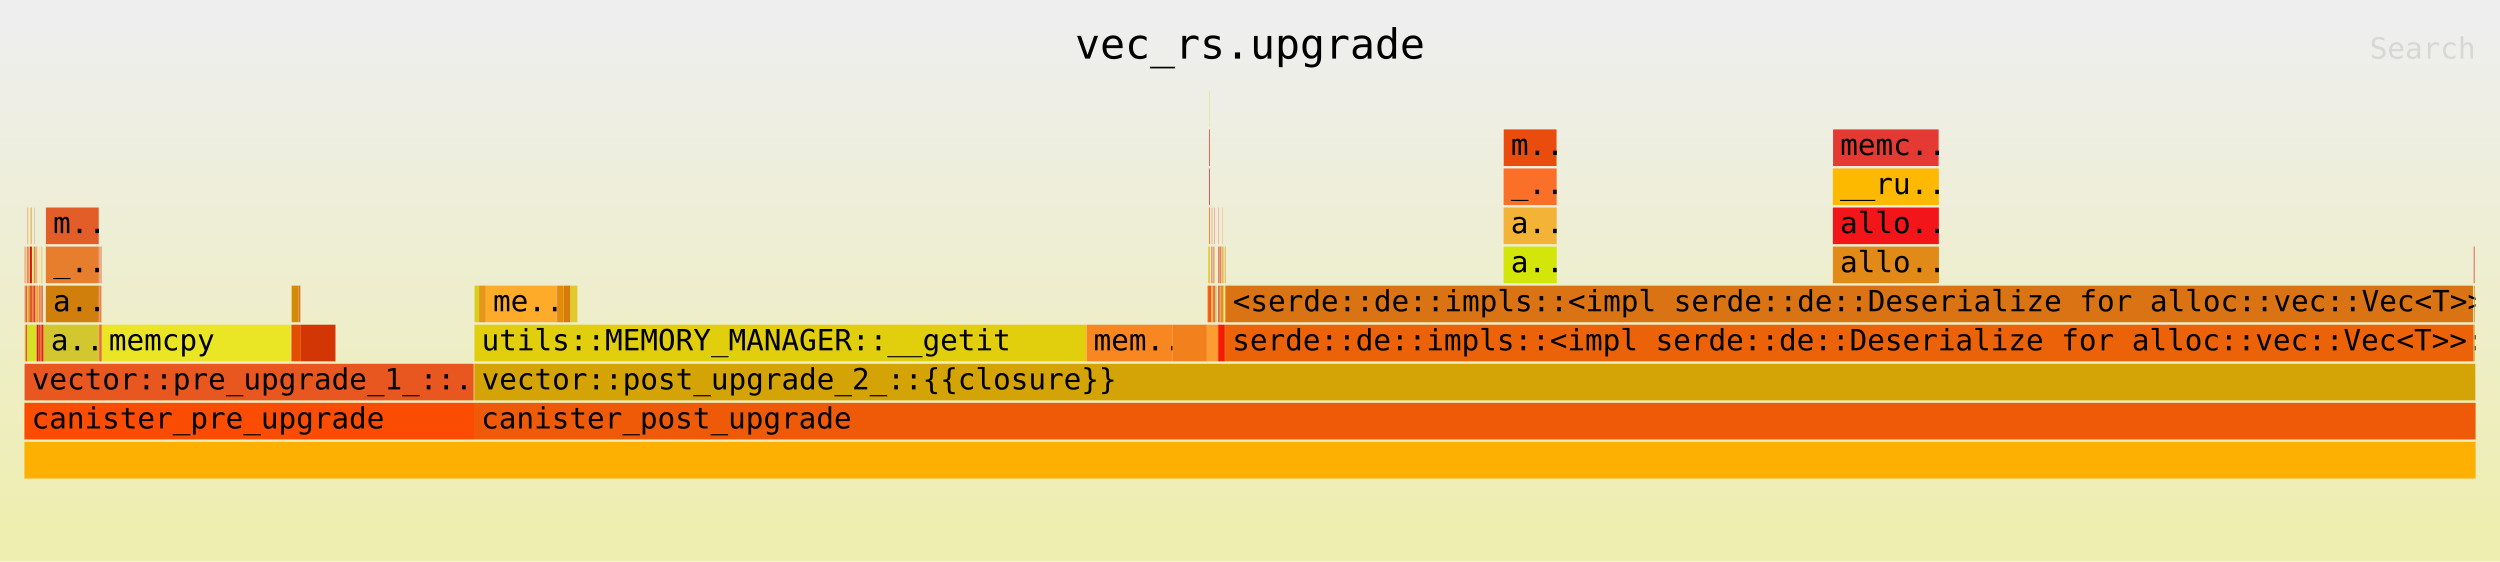
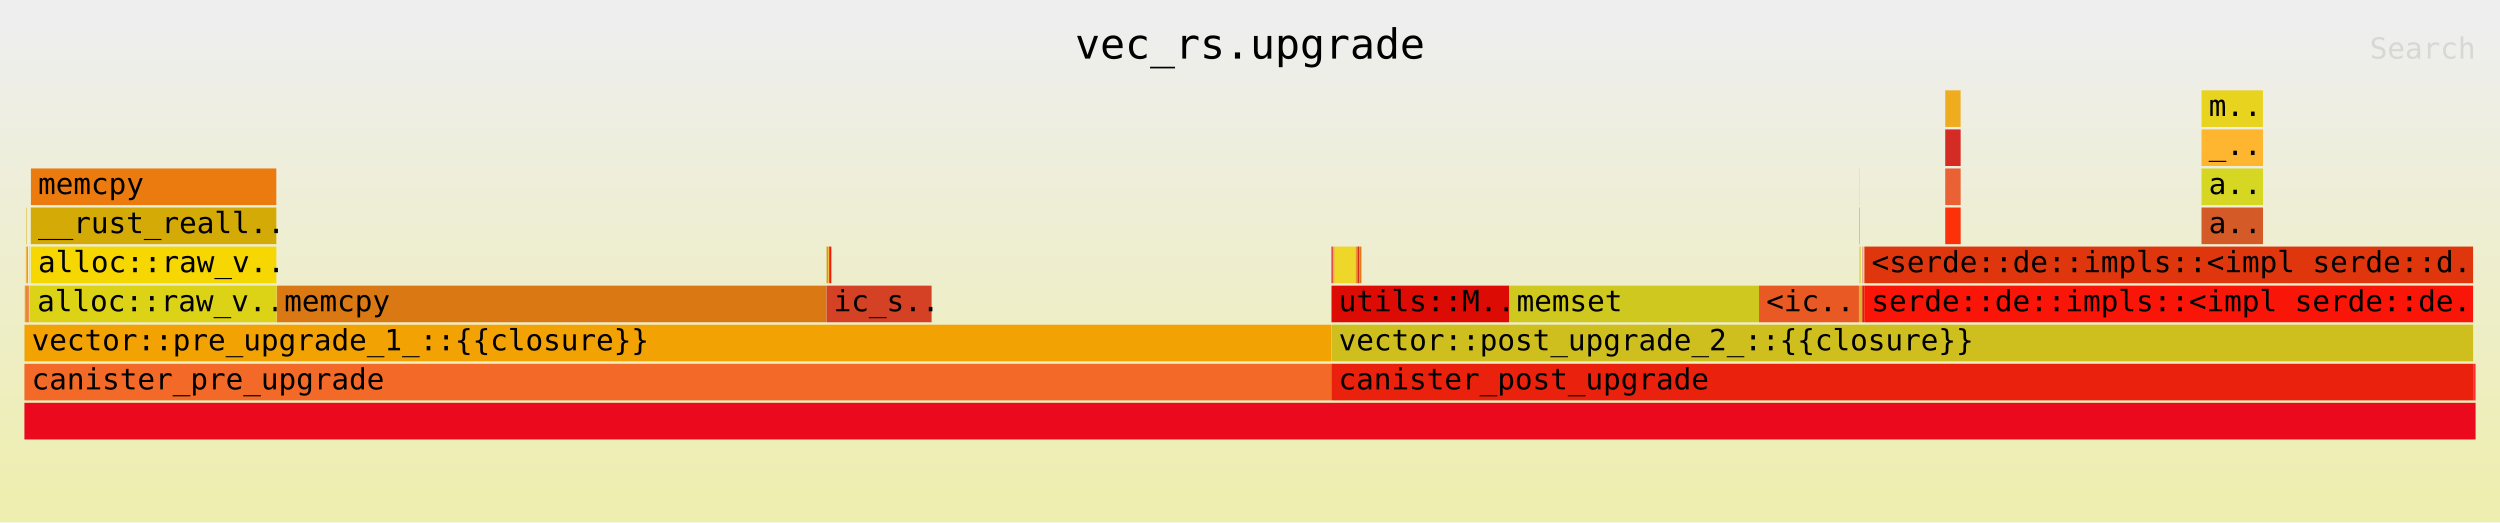
- <svg xmlns="http://www.w3.org/2000/svg" xmlns:ns1="http://github.com/jonhoo/inferno" version="1.1" width="1024" height="230" viewBox="0 0 1024 230">
+ <svg xmlns="http://www.w3.org/2000/svg" xmlns:ns1="http://github.com/jonhoo/inferno" version="1.1" width="1024" height="214" viewBox="0 0 1024 214">
  <defs>
    <linearGradient id="background" y1="0" y2="1" x1="0" x2="0">
      <stop stop-color="#eeeeee" offset="5%" />
      <stop stop-color="#eeeeb0" offset="95%" />
    </linearGradient>
  </defs>
  <style type="text/css">
text { font-family:monospace; font-size:12px }
#title { text-anchor:middle; font-size:17px; }
#matched { text-anchor:end; }
#search { text-anchor:end; opacity:0.1; cursor:pointer; }
#search:hover, #search.show { opacity:1; }
#subtitle { text-anchor:middle; font-color:rgb(160,160,160); }
#unzoom { cursor:pointer; }
#frames &gt; *:hover { stroke:black; stroke-width:0.5; cursor:pointer; }
.hide { display:none; }
.parent { opacity:0.5; }
</style>
-   <rect x="0" y="0" width="100%" height="230" fill="url(#background)" />
+   <rect x="0" y="0" width="100%" height="214" fill="url(#background)" />
  <text id="title" fill="rgb(0,0,0)" x="50%" y="24.00">vec_rs.upgrade</text>
-   <text id="details" fill="rgb(0,0,0)" x="10" y="213.00"> </text>
+   <text id="details" fill="rgb(0,0,0)" x="10" y="197.00"> </text>
  <text id="unzoom" class="hide" fill="rgb(0,0,0)" x="10" y="24.00">Reset Zoom</text>
  <text id="search" fill="rgb(0,0,0)" x="1014" y="24.00">Search</text>
-   <text id="matched" fill="rgb(0,0,0)" x="1014" y="213.00"> </text>
-   <svg id="frames" x="10" width="1004" total_samples="2854587">
-     <g>
-       <rect x="0.015%" y="101" width="0.015%" height="15" fill="rgb(230,52,28)" ns1:x="433" ns1:w="430" />
-       <text x="0.308%" y="111.50" />
-     </g>
-     <g>
-       <rect x="0.013%" y="117" width="0.028%" height="15" fill="rgb(228,101,18)" ns1:x="380" ns1:w="792" />
-       <text x="0.306%" y="127.50" />
-     </g>
-     <g>
-       <rect x="0.013%" y="133" width="0.035%" height="15" fill="rgb(232,196,18)" ns1:x="375" ns1:w="1001" />
-       <text x="0.306%" y="143.50" />
-     </g>
-     <g>
-       <rect x="0.05%" y="101" width="0.015%" height="15" fill="rgb(234,147,53)" ns1:x="1434" ns1:w="424" />
-       <text x="0.343%" y="111.50" />
-     </g>
-     <g>
-       <rect x="0.048%" y="117" width="0.028%" height="15" fill="rgb(222,77,52)" ns1:x="1381" ns1:w="786" />
-       <text x="0.341%" y="127.50" />
-     </g>
-     <g>
-       <rect x="0.048%" y="133" width="0.032%" height="15" fill="rgb(232,105,24)" ns1:x="1376" ns1:w="904" />
-       <text x="0.341%" y="143.50" />
-     </g>
-     <g>
-       <rect x="0.085%" y="101" width="0.015%" height="15" fill="rgb(234,190,18)" ns1:x="2414" ns1:w="424" />
-       <text x="0.378%" y="111.50" />
-     </g>
-     <g>
-       <rect x="0.083%" y="117" width="0.028%" height="15" fill="rgb(209,16,24)" ns1:x="2361" ns1:w="786" />
-       <text x="0.376%" y="127.50" />
-     </g>
-     <g>
-       <rect x="0.083%" y="133" width="0.035%" height="15" fill="rgb(208,2,11)" ns1:x="2356" ns1:w="995" />
-       <text x="0.376%" y="143.50" />
-     </g>
-     <g>
-       <rect x="0.119%" y="85" width="0.01%" height="15" fill="rgb(237,24,43)" ns1:x="3409" ns1:w="294" />
-       <text x="0.412%" y="95.50" />
-     </g>
-     <g>
-       <rect x="0.118%" y="101" width="0.023%" height="15" fill="rgb(252,33,49)" ns1:x="3356" ns1:w="647" />
+   <text id="matched" fill="rgb(0,0,0)" x="1014" y="197.00"> </text>
+   <svg id="frames" x="10" width="1004" total_samples="9819190">
+     <g>
+       <rect x="0.004%" y="117" width="0.01%" height="15" fill="rgb(238,163,26)" ns1:x="375" ns1:w="1001" />
+       <text x="0.297%" y="127.50" />
+     </g>
+     <g>
+       <rect x="0.024%" y="117" width="0.01%" height="15" fill="rgb(239,117,48)" ns1:x="2356" ns1:w="995" />
+       <text x="0.317%" y="127.50" />
+     </g>
+     <g>
+       <rect x="0.066%" y="85" width="0.023%" height="15" fill="rgb(220,183,46)" ns1:x="6487" ns1:w="2225" />
+       <text x="0.359%" y="95.50" />
+     </g>
+     <g>
+       <rect x="0.059%" y="101" width="0.039%" height="15" fill="rgb(245,169,42)" ns1:x="5782" ns1:w="3796" />
+       <text x="0.352%" y="111.50" />
+     </g>
+     <g>
+       <rect x="0.117%" y="101" width="0.014%" height="15" fill="rgb(228,59,44)" ns1:x="11481" ns1:w="1354" />
      <text x="0.41%" y="111.50" />
    </g>
    <g>
-       <rect x="0.117%" y="117" width="0.027%" height="15" fill="rgb(248,196,14)" ns1:x="3351" ns1:w="765" />
-       <text x="0.41%" y="127.50" />
-     </g>
-     <g>
-       <rect x="0.149%" y="85" width="0.01%" height="15" fill="rgb(208,220,9)" ns1:x="4250" ns1:w="294" />
-       <text x="0.442%" y="95.50" />
-     </g>
-     <g>
-       <rect x="0.147%" y="101" width="0.023%" height="15" fill="rgb(244,92,27)" ns1:x="4197" ns1:w="647" />
-       <text x="0.44%" y="111.50" />
-     </g>
-     <g>
-       <rect x="0.147%" y="117" width="0.03%" height="15" fill="rgb(211,145,15)" ns1:x="4192" ns1:w="856" />
-       <text x="0.44%" y="127.50" />
-     </g>
-     <g>
-       <rect x="0.177%" y="101" width="0.019%" height="15" fill="rgb(224,161,50)" ns1:x="5053" ns1:w="540" />
-       <text x="0.47%" y="111.50" />
-     </g>
-     <g>
-       <rect x="0.177%" y="117" width="0.023%" height="15" fill="rgb(237,192,25)" ns1:x="5048" ns1:w="658" />
-       <text x="0.47%" y="127.50" />
-     </g>
-     <g>
-       <rect x="0.203%" y="101" width="0.019%" height="15" fill="rgb(218,175,34)" ns1:x="5787" ns1:w="540" />
-       <text x="0.496%" y="111.50" />
-     </g>
-     <g>
-       <rect x="0.229%" y="85" width="0.015%" height="15" fill="rgb(245,181,25)" ns1:x="6540" ns1:w="424" />
-       <text x="0.522%" y="95.50" />
-     </g>
-     <g>
-       <rect x="0.257%" y="85" width="0.015%" height="15" fill="rgb(218,216,24)" ns1:x="7326" ns1:w="430" />
-       <text x="0.55%" y="95.50" />
-     </g>
-     <g>
-       <rect x="0.284%" y="85" width="0.01%" height="15" fill="rgb(214,24,37)" ns1:x="8118" ns1:w="294" />
-       <text x="0.577%" y="95.50" />
-     </g>
-     <g>
-       <rect x="0.227%" y="101" width="0.078%" height="15" fill="rgb(214,13,22)" ns1:x="6487" ns1:w="2225" />
-       <text x="0.52%" y="111.50" />
-     </g>
-     <g>
-       <rect x="0.203%" y="117" width="0.133%" height="15" fill="rgb(222,91,36)" ns1:x="5782" ns1:w="3796" />
-       <text x="0.495%" y="127.50" />
-     </g>
-     <g>
-       <rect x="0.338%" y="101" width="0.019%" height="15" fill="rgb(228,220,48)" ns1:x="9659" ns1:w="540" />
-       <text x="0.631%" y="111.50" />
-     </g>
-     <g>
-       <rect x="0.338%" y="117" width="0.031%" height="15" fill="rgb(233,152,12)" ns1:x="9654" ns1:w="890" />
-       <text x="0.631%" y="127.50" />
-     </g>
-     <g>
-       <rect x="0.369%" y="101" width="0.021%" height="15" fill="rgb(221,214,15)" ns1:x="10544" ns1:w="586" />
-       <text x="0.662%" y="111.50" />
-     </g>
-     <g>
-       <rect x="0.369%" y="117" width="0.03%" height="15" fill="rgb(248,16,28)" ns1:x="10544" ns1:w="859" />
-       <text x="0.662%" y="127.50" />
-     </g>
-     <g>
-       <rect x="0.404%" y="85" width="0.01%" height="15" fill="rgb(205,80,34)" ns1:x="11539" ns1:w="294" />
-       <text x="0.697%" y="95.50" />
-     </g>
-     <g>
-       <rect x="0.402%" y="101" width="0.023%" height="15" fill="rgb(206,92,46)" ns1:x="11486" ns1:w="647" />
-       <text x="0.695%" y="111.50" />
-     </g>
-     <g>
-       <rect x="0.425%" y="101" width="0.015%" height="15" fill="rgb(210,48,46)" ns1:x="12133" ns1:w="425" />
-       <text x="0.718%" y="111.50" />
-     </g>
-     <g>
-       <rect x="0.402%" y="117" width="0.047%" height="15" fill="rgb(226,3,46)" ns1:x="11481" ns1:w="1354" />
-       <text x="0.695%" y="127.50" />
-     </g>
-     <g>
-       <rect x="0.45%" y="101" width="0.033%" height="15" fill="rgb(242,173,52)" ns1:x="12835" ns1:w="946" />
-       <text x="0.743%" y="111.50" />
-     </g>
-     <g>
-       <rect x="0.45%" y="117" width="0.043%" height="15" fill="rgb(208,194,31)" ns1:x="12835" ns1:w="1219" />
-       <text x="0.743%" y="127.50" />
-     </g>
-     <g>
-       <rect x="0.117%" y="133" width="0.383%" height="15" fill="rgb(214,224,37)" ns1:x="3351" ns1:w="10938" />
-       <text x="0.41%" y="143.50" />
-     </g>
-     <g>
-       <rect x="0.503%" y="101" width="0.015%" height="15" fill="rgb(250,47,14)" ns1:x="14347" ns1:w="424" />
-       <text x="0.796%" y="111.50" />
-     </g>
-     <g>
-       <rect x="0.501%" y="117" width="0.028%" height="15" fill="rgb(220,114,21)" ns1:x="14294" ns1:w="786" />
-       <text x="0.794%" y="127.50" />
-     </g>
-     <g>
-       <rect x="0.528%" y="117" width="0.03%" height="15" fill="rgb(233,142,0)" ns1:x="15080" ns1:w="866" />
-       <text x="0.821%" y="127.50" />
-     </g>
-     <g>
-       <rect x="0.501%" y="133" width="0.069%" height="15" fill="rgb(223,20,23)" ns1:x="14289" ns1:w="1976" />
-       <text x="0.793%" y="143.50" />
-     </g>
-     <g>
-       <rect x="0.57%" y="117" width="0.017%" height="15" fill="rgb(229,186,14)" ns1:x="16265" ns1:w="473" />
-       <text x="0.863%" y="127.50" />
-     </g>
-     <g>
-       <rect x="0.57%" y="133" width="0.022%" height="15" fill="rgb(214,47,31)" ns1:x="16265" ns1:w="630" />
-       <text x="0.863%" y="143.50" />
-     </g>
-     <g>
-       <rect x="0.594%" y="101" width="0.015%" height="15" fill="rgb(240,224,36)" ns1:x="16953" ns1:w="430" />
-       <text x="0.887%" y="111.50" />
-     </g>
-     <g>
-       <rect x="0.592%" y="117" width="0.028%" height="15" fill="rgb(241,4,52)" ns1:x="16900" ns1:w="792" />
-       <text x="0.885%" y="127.50" />
-     </g>
-     <g>
-       <rect x="0.62%" y="117" width="0.031%" height="15" fill="rgb(237,188,27)" ns1:x="17692" ns1:w="887" />
-       <text x="0.913%" y="127.50" />
-     </g>
-     <g>
-       <rect x="0.592%" y="133" width="0.07%" height="15" fill="rgb(224,69,27)" ns1:x="16895" ns1:w="2003" />
-       <text x="0.885%" y="143.50" />
-     </g>
-     <g>
-       <rect x="0.662%" y="117" width="0.017%" height="15" fill="rgb(242,50,16)" ns1:x="18898" ns1:w="473" />
-       <text x="0.955%" y="127.50" />
-     </g>
-     <g>
-       <rect x="0.662%" y="133" width="0.022%" height="15" fill="rgb(236,102,13)" ns1:x="18898" ns1:w="630" />
-       <text x="0.955%" y="143.50" />
-     </g>
-     <g>
-       <rect x="0.691%" y="117" width="0.011%" height="15" fill="rgb(227,152,7)" ns1:x="19730" ns1:w="306" />
-       <text x="0.984%" y="127.50" />
-     </g>
-     <g>
-       <rect x="0.702%" y="101" width="0.017%" height="15" fill="rgb(246,145,51)" ns1:x="20036" ns1:w="473" />
-       <text x="0.995%" y="111.50" />
-     </g>
-     <g>
-       <rect x="0.702%" y="117" width="0.035%" height="15" fill="rgb(217,31,52)" ns1:x="20036" ns1:w="991" />
-       <text x="0.995%" y="127.50" />
-     </g>
-     <g>
-       <rect x="0.743%" y="101" width="0.01%" height="15" fill="rgb(235,215,13)" ns1:x="21205" ns1:w="293" />
-       <text x="1.036%" y="111.50" />
-     </g>
-     <g>
-       <rect x="0.743%" y="117" width="0.015%" height="15" fill="rgb(221,93,21)" ns1:x="21205" ns1:w="438" />
-       <text x="1.036%" y="127.50" />
-     </g>
-     <g>
-       <rect x="0.69%" y="133" width="0.095%" height="15" fill="rgb(230,35,17)" ns1:x="19706" ns1:w="2700" />
-       <text x="0.983%" y="143.50" />
-     </g>
-     <g>
-       <rect x="0.876%" y="85" width="2.155%" height="15" fill="rgb(226,93,40)" ns1:x="25020" ns1:w="61505" />
-       <text x="1.169%" y="95.50">m..</text>
-     </g>
-     <g>
-       <rect x="0.872%" y="101" width="2.164%" height="15" fill="rgb(231,126,45)" ns1:x="24891" ns1:w="61777" />
-       <text x="1.165%" y="111.50">_..</text>
-     </g>
-     <g>
-       <rect x="0.872%" y="117" width="2.165%" height="15" fill="rgb(209,127,12)" ns1:x="24891" ns1:w="61812" />
-       <text x="1.165%" y="127.50">a..</text>
-     </g>
-     <g>
-       <rect x="0.785%" y="133" width="2.267%" height="15" fill="rgb(211,199,48)" ns1:x="22417" ns1:w="64722" />
-       <text x="1.078%" y="143.50">a..</text>
-     </g>
-     <g>
-       <rect x="3.067%" y="101" width="0.017%" height="15" fill="rgb(238,54,41)" ns1:x="87535" ns1:w="473" />
-       <text x="3.359%" y="111.50" />
-     </g>
-     <g>
-       <rect x="3.067%" y="117" width="0.029%" height="15" fill="rgb(254,5,6)" ns1:x="87535" ns1:w="821" />
-       <text x="3.359%" y="127.50" />
-     </g>
-     <g>
-       <rect x="3.053%" y="133" width="0.057%" height="15" fill="rgb(249,90,49)" ns1:x="87139" ns1:w="1616" />
-       <text x="3.346%" y="143.50" />
-     </g>
-     <g>
-       <rect x="3.109%" y="101" width="0.015%" height="15" fill="rgb(244,62,38)" ns1:x="88755" ns1:w="438" />
-       <text x="3.402%" y="111.50" />
-     </g>
-     <g>
-       <rect x="3.109%" y="117" width="0.017%" height="15" fill="rgb(231,52,0)" ns1:x="88755" ns1:w="473" />
-       <text x="3.402%" y="127.50" />
-     </g>
-     <g>
-       <rect x="3.109%" y="133" width="0.019%" height="15" fill="rgb(210,28,32)" ns1:x="88755" ns1:w="546" />
-       <text x="3.402%" y="143.50" />
-     </g>
-     <g>
-       <rect x="3.131%" y="101" width="0.018%" height="15" fill="rgb(206,114,53)" ns1:x="89391" ns1:w="519" />
-       <text x="3.425%" y="111.50" />
-     </g>
-     <g>
-       <rect x="3.131%" y="117" width="0.019%" height="15" fill="rgb(210,175,38)" ns1:x="89391" ns1:w="554" />
-       <text x="3.425%" y="127.50" />
-     </g>
-     <g>
-       <rect x="3.131%" y="133" width="0.022%" height="15" fill="rgb(217,34,10)" ns1:x="89391" ns1:w="627" />
-       <text x="3.425%" y="143.50" />
-     </g>
-     <g>
-       <rect x="3.154%" y="133" width="7.712%" height="15" fill="rgb(234,229,37)" ns1:x="90018" ns1:w="220148" />
-       <text x="3.446%" y="143.50">memcpy</text>
-     </g>
-     <g>
-       <rect x="10.892%" y="117" width="0.013%" height="15" fill="rgb(237,138,5)" ns1:x="310930" ns1:w="361" />
-       <text x="11.185%" y="127.50" />
-     </g>
-     <g>
-       <rect x="10.913%" y="117" width="0.27%" height="15" fill="rgb(210,139,5)" ns1:x="311526" ns1:w="7700" />
-       <text x="11.206%" y="127.50" />
-     </g>
-     <g>
-       <rect x="11.183%" y="117" width="0.075%" height="15" fill="rgb(223,115,45)" ns1:x="319226" ns1:w="2136" />
-       <text x="11.476%" y="127.50" />
-     </g>
-     <g>
-       <rect x="10.892%" y="133" width="0.386%" height="15" fill="rgb(228,78,1)" ns1:x="310930" ns1:w="11023" />
-       <text x="11.185%" y="143.50" />
-     </g>
-     <g>
-       <rect x="11.278%" y="133" width="1.412%" height="15" fill="rgb(209,54,4)" ns1:x="321953" ns1:w="40300" />
-       <text x="11.571%" y="143.50" />
-     </g>
-     <g>
-       <rect x="0.006%" y="149" width="18.323%" height="15" fill="rgb(232,87,32)" ns1:x="171" ns1:w="523059" />
-       <text x="0.299%" y="159.50">vector::pre_upgrade_1_::..</text>
-     </g>
-     <g>
-       <rect x="0%" y="165" width="18.342%" height="15" fill="rgb(250,76,2)" ns1:x="0" ns1:w="523589" />
-       <text x="0.293%" y="175.50">canister_pre_upgrade</text>
-     </g>
-     <g>
-       <rect x="18.344%" y="149" width="0.013%" height="15" fill="rgb(224,169,13)" ns1:x="523637" ns1:w="369" />
-       <text x="18.637%" y="159.50" />
-     </g>
-     <g>
-       <rect x="18.365%" y="117" width="0.184%" height="15" fill="rgb(214,208,29)" ns1:x="524238" ns1:w="5244" />
-       <text x="18.658%" y="127.50" />
-     </g>
-     <g>
-       <rect x="18.549%" y="117" width="0.275%" height="15" fill="rgb(230,150,25)" ns1:x="529482" ns1:w="7850" />
-       <text x="18.841%" y="127.50" />
-     </g>
-     <g>
-       <rect x="18.826%" y="117" width="2.871%" height="15" fill="rgb(254,171,42)" ns1:x="537395" ns1:w="81964" />
-       <text x="19.119%" y="127.50">me..</text>
-     </g>
-     <g>
-       <rect x="21.708%" y="117" width="0.013%" height="15" fill="rgb(208,52,41)" ns1:x="619680" ns1:w="361" />
-       <text x="22.001%" y="127.50" />
-     </g>
-     <g>
-       <rect x="21.732%" y="117" width="0.27%" height="15" fill="rgb(226,139,3)" ns1:x="620346" ns1:w="7700" />
-       <text x="22.024%" y="127.50" />
-     </g>
-     <g>
-       <rect x="22.008%" y="117" width="0.27%" height="15" fill="rgb(212,123,9)" ns1:x="628245" ns1:w="7700" />
-       <text x="22.301%" y="127.50" />
-     </g>
-     <g>
-       <rect x="22.278%" y="117" width="0.011%" height="15" fill="rgb(223,200,43)" ns1:x="635945" ns1:w="304" />
-       <text x="22.571%" y="127.50" />
-     </g>
-     <g>
-       <rect x="22.289%" y="117" width="0.27%" height="15" fill="rgb(225,202,40)" ns1:x="636249" ns1:w="7715" />
-       <text x="22.582%" y="127.50" />
-     </g>
-     <g>
-       <rect x="18.36%" y="133" width="24.949%" height="15" fill="rgb(225,206,12)" ns1:x="524088" ns1:w="712202" />
-       <text x="18.652%" y="143.50">utils::MEMORY_MANAGER::__getit</text>
-     </g>
-     <g>
-       <rect x="43.326%" y="133" width="3.507%" height="15" fill="rgb(249,135,33)" ns1:x="1236769" ns1:w="100098" />
-       <text x="43.619%" y="143.50">mem..</text>
-     </g>
-     <g>
-       <rect x="46.832%" y="133" width="1.409%" height="15" fill="rgb(242,129,29)" ns1:x="1336867" ns1:w="40235" />
-       <text x="47.125%" y="143.50" />
-     </g>
-     <g>
-       <rect x="48.246%" y="117" width="0.014%" height="15" fill="rgb(250,118,24)" ns1:x="1377233" ns1:w="406" />
-       <text x="48.539%" y="127.50" />
-     </g>
-     <g>
-       <rect x="48.276%" y="117" width="0.014%" height="15" fill="rgb(251,171,2)" ns1:x="1378071" ns1:w="406" />
-       <text x="48.569%" y="127.50" />
-     </g>
-     <g>
-       <rect x="48.296%" y="101" width="0.013%" height="15" fill="rgb(205,116,48)" ns1:x="1378656" ns1:w="372" />
-       <text x="48.589%" y="111.50" />
-     </g>
-     <g>
-       <rect x="48.291%" y="117" width="0.024%" height="15" fill="rgb(254,0,36)" ns1:x="1378493" ns1:w="676" />
-       <text x="48.583%" y="127.50" />
-     </g>
-     <g>
-       <rect x="48.331%" y="37" width="0.014%" height="15" fill="rgb(211,225,35)" ns1:x="1379657" ns1:w="393" />
-       <text x="48.624%" y="47.50" />
-     </g>
-     <g>
-       <rect x="48.331%" y="53" width="0.027%" height="15" fill="rgb(231,33,8)" ns1:x="1379657" ns1:w="775" />
-       <text x="48.624%" y="63.50" />
-     </g>
-     <g>
-       <rect x="48.331%" y="69" width="0.029%" height="15" fill="rgb(242,18,36)" ns1:x="1379657" ns1:w="830" />
-       <text x="48.624%" y="79.50" />
-     </g>
-     <g>
-       <rect x="48.326%" y="85" width="0.038%" height="15" fill="rgb(232,130,39)" ns1:x="1379512" ns1:w="1086" />
-       <text x="48.619%" y="95.50" />
-     </g>
-     <g>
-       <rect x="48.324%" y="101" width="0.046%" height="15" fill="rgb(226,215,6)" ns1:x="1379436" ns1:w="1303" />
-       <text x="48.617%" y="111.50" />
-     </g>
-     <g>
-       <rect x="48.319%" y="117" width="0.1%" height="15" fill="rgb(245,88,10)" ns1:x="1379306" ns1:w="2844" />
-       <text x="48.612%" y="127.50" />
-     </g>
-     <g>
-       <rect x="48.425%" y="101" width="0.014%" height="15" fill="rgb(234,131,2)" ns1:x="1382343" ns1:w="406" />
-       <text x="48.718%" y="111.50" />
-     </g>
-     <g>
-       <rect x="48.443%" y="85" width="0.013%" height="15" fill="rgb(241,33,33)" ns1:x="1382841" ns1:w="372" />
-       <text x="48.736%" y="95.50" />
-     </g>
-     <g>
-       <rect x="48.44%" y="101" width="0.021%" height="15" fill="rgb(211,34,47)" ns1:x="1382765" ns1:w="589" />
-       <text x="48.733%" y="111.50" />
-     </g>
-     <g>
-       <rect x="48.425%" y="117" width="0.06%" height="15" fill="rgb(220,180,28)" ns1:x="1382343" ns1:w="1709" />
-       <text x="48.718%" y="127.50" />
-     </g>
-     <g>
-       <rect x="48.498%" y="101" width="0.014%" height="15" fill="rgb(239,14,17)" ns1:x="1384426" ns1:w="412" />
-       <text x="48.791%" y="111.50" />
-     </g>
-     <g>
-       <rect x="48.496%" y="117" width="0.022%" height="15" fill="rgb(220,19,17)" ns1:x="1384350" ns1:w="629" />
-       <text x="48.789%" y="127.50" />
-     </g>
-     <g>
-       <rect x="48.544%" y="85" width="0.014%" height="15" fill="rgb(218,66,48)" ns1:x="1385734" ns1:w="412" />
-       <text x="48.837%" y="95.50" />
-     </g>
-     <g>
-       <rect x="48.541%" y="101" width="0.022%" height="15" fill="rgb(220,178,12)" ns1:x="1385658" ns1:w="629" />
-       <text x="48.834%" y="111.50" />
-     </g>
-     <g>
-       <rect x="48.541%" y="117" width="0.029%" height="15" fill="rgb(214,64,11)" ns1:x="1385658" ns1:w="816" />
-       <text x="48.834%" y="127.50" />
-     </g>
-     <g>
-       <rect x="48.593%" y="117" width="0.013%" height="15" fill="rgb(230,159,52)" ns1:x="1387115" ns1:w="368" />
-       <text x="48.886%" y="127.50" />
-     </g>
-     <g>
-       <rect x="48.605%" y="117" width="0.014%" height="15" fill="rgb(207,99,52)" ns1:x="1387483" ns1:w="399" />
-       <text x="48.898%" y="127.50" />
-     </g>
-     <g>
-       <rect x="48.619%" y="117" width="0.014%" height="15" fill="rgb(208,200,15)" ns1:x="1387882" ns1:w="399" />
-       <text x="48.912%" y="127.50" />
-     </g>
-     <g>
-       <rect x="48.242%" y="133" width="0.449%" height="15" fill="rgb(252,157,50)" ns1:x="1377102" ns1:w="12806" />
-       <text x="48.535%" y="143.50" />
-     </g>
-     <g>
-       <rect x="48.69%" y="133" width="0.014%" height="15" fill="rgb(244,16,29)" ns1:x="1389908" ns1:w="410" />
-       <text x="48.983%" y="143.50" />
-     </g>
-     <g>
-       <rect x="48.712%" y="85" width="0.01%" height="15" fill="rgb(253,37,22)" ns1:x="1390536" ns1:w="294" />
-       <text x="49.005%" y="95.50" />
-     </g>
-     <g>
-       <rect x="48.711%" y="101" width="0.023%" height="15" fill="rgb(221,44,43)" ns1:x="1390483" ns1:w="647" />
-       <text x="49.003%" y="111.50" />
-     </g>
-     <g>
-       <rect x="48.71%" y="117" width="0.043%" height="15" fill="rgb(208,23,43)" ns1:x="1390478" ns1:w="1220" />
-       <text x="49.003%" y="127.50" />
-     </g>
-     <g>
-       <rect x="48.753%" y="101" width="0.019%" height="15" fill="rgb(234,59,32)" ns1:x="1391703" ns1:w="540" />
-       <text x="49.046%" y="111.50" />
-     </g>
-     <g>
-       <rect x="48.753%" y="117" width="0.023%" height="15" fill="rgb(224,139,1)" ns1:x="1391698" ns1:w="658" />
-       <text x="49.046%" y="127.50" />
-     </g>
-     <g>
-       <rect x="48.779%" y="101" width="0.019%" height="15" fill="rgb(214,10,23)" ns1:x="1392437" ns1:w="540" />
-       <text x="49.072%" y="111.50" />
-     </g>
-     <g>
-       <rect x="48.779%" y="117" width="0.026%" height="15" fill="rgb(241,196,6)" ns1:x="1392432" ns1:w="749" />
-       <text x="49.072%" y="127.50" />
-     </g>
-     <g>
-       <rect x="48.808%" y="101" width="0.019%" height="15" fill="rgb(207,119,48)" ns1:x="1393262" ns1:w="540" />
-       <text x="49.101%" y="111.50" />
-     </g>
-     <g>
-       <rect x="48.808%" y="117" width="0.031%" height="15" fill="rgb(206,27,47)" ns1:x="1393257" ns1:w="890" />
-       <text x="49.101%" y="127.50" />
-     </g>
-     <g>
-       <rect x="48.839%" y="101" width="0.01%" height="15" fill="rgb(218,195,5)" ns1:x="1394147" ns1:w="293" />
-       <text x="49.132%" y="111.50" />
-     </g>
-     <g>
-       <rect x="48.839%" y="117" width="0.032%" height="15" fill="rgb(224,155,13)" ns1:x="1394147" ns1:w="910" />
-       <text x="49.132%" y="127.50" />
-     </g>
-     <g>
-       <rect x="48.876%" y="85" width="0.01%" height="15" fill="rgb(214,126,42)" ns1:x="1395193" ns1:w="294" />
-       <text x="49.168%" y="95.50" />
-     </g>
-     <g>
-       <rect x="48.874%" y="101" width="0.023%" height="15" fill="rgb(232,127,43)" ns1:x="1395140" ns1:w="647" />
-       <text x="49.167%" y="111.50" />
-     </g>
-     <g>
-       <rect x="48.896%" y="101" width="0.015%" height="15" fill="rgb(224,209,5)" ns1:x="1395787" ns1:w="425" />
-       <text x="49.189%" y="111.50" />
-     </g>
-     <g>
-       <rect x="48.873%" y="117" width="0.047%" height="15" fill="rgb(208,107,2)" ns1:x="1395135" ns1:w="1354" />
-       <text x="49.166%" y="127.50" />
-     </g>
-     <g>
-       <rect x="48.921%" y="101" width="0.033%" height="15" fill="rgb(214,205,34)" ns1:x="1396489" ns1:w="946" />
-       <text x="49.214%" y="111.50" />
-     </g>
-     <g>
-       <rect x="48.921%" y="117" width="0.043%" height="15" fill="rgb(248,226,40)" ns1:x="1396489" ns1:w="1219" />
-       <text x="49.214%" y="127.50" />
-     </g>
-     <g>
-       <rect x="48.705%" y="133" width="0.267%" height="15" fill="rgb(246,26,0)" ns1:x="1390318" ns1:w="7625" />
-       <text x="48.998%" y="143.50" />
-     </g>
-     <g>
-       <rect x="48.974%" y="133" width="0.011%" height="15" fill="rgb(254,9,5)" ns1:x="1397990" ns1:w="300" />
-       <text x="49.266%" y="143.50" />
-     </g>
-     <g>
-       <rect x="48.984%" y="101" width="0.011%" height="15" fill="rgb(219,43,15)" ns1:x="1398290" ns1:w="305" />
-       <text x="49.277%" y="111.50" />
-     </g>
-     <g>
-       <rect x="48.984%" y="117" width="0.013%" height="15" fill="rgb(249,33,40)" ns1:x="1398290" ns1:w="368" />
-       <text x="49.277%" y="127.50" />
-     </g>
-     <g>
-       <rect x="60.351%" y="53" width="2.155%" height="15" fill="rgb(233,76,12)" ns1:x="1722779" ns1:w="61505" />
-       <text x="60.644%" y="63.50">m..</text>
-     </g>
-     <g>
-       <rect x="60.347%" y="69" width="2.164%" height="15" fill="rgb(250,112,41)" ns1:x="1722650" ns1:w="61777" />
-       <text x="60.64%" y="79.50">_..</text>
-     </g>
-     <g>
-       <rect x="60.347%" y="85" width="2.165%" height="15" fill="rgb(243,179,54)" ns1:x="1722650" ns1:w="61812" />
-       <text x="60.64%" y="95.50">a..</text>
-     </g>
-     <g>
-       <rect x="60.347%" y="101" width="2.168%" height="15" fill="rgb(211,229,9)" ns1:x="1722650" ns1:w="61890" />
-       <text x="60.64%" y="111.50">a..</text>
-     </g>
-     <g>
-       <rect x="73.787%" y="53" width="4.307%" height="15" fill="rgb(229,58,52)" ns1:x="2106327" ns1:w="122945" />
-       <text x="74.08%" y="63.50">memc..</text>
-     </g>
-     <g>
-       <rect x="73.779%" y="69" width="4.323%" height="15" fill="rgb(253,184,0)" ns1:x="2106076" ns1:w="123400" />
-       <text x="74.072%" y="79.50">__ru..</text>
-     </g>
-     <g>
-       <rect x="73.779%" y="85" width="4.324%" height="15" fill="rgb(242,22,26)" ns1:x="2106076" ns1:w="123435" />
-       <text x="74.072%" y="95.50">allo..</text>
-     </g>
-     <g>
-       <rect x="73.779%" y="101" width="4.327%" height="15" fill="rgb(225,138,23)" ns1:x="2106076" ns1:w="123513" />
-       <text x="74.072%" y="111.50">allo..</text>
-     </g>
-     <g>
-       <rect x="49.004%" y="117" width="50.889%" height="15" fill="rgb(217,115,20)" ns1:x="1398853" ns1:w="1452685" />
-       <text x="49.297%" y="127.50">&lt;serde::de::impls::&lt;impl serde::de::Deserialize for alloc::vec::Vec&lt;T&gt;&gt;..</text>
-     </g>
-     <g>
-       <rect x="48.984%" y="133" width="50.917%" height="15" fill="rgb(236,98,8)" ns1:x="1398290" ns1:w="1453485" />
-       <text x="49.277%" y="143.50">serde::de::impls::&lt;impl serde::de::Deserialize for alloc::vec::Vec&lt;T&gt;&gt;:..</text>
-     </g>
-     <g>
-       <rect x="99.901%" y="133" width="0.01%" height="15" fill="rgb(221,152,5)" ns1:x="2851775" ns1:w="288" />
-       <text x="100.195%" y="143.50" />
-     </g>
-     <g>
-       <rect x="99.912%" y="133" width="0.014%" height="15" fill="rgb(253,42,35)" ns1:x="2852085" ns1:w="410" />
-       <text x="100.205%" y="143.50" />
-     </g>
-     <g>
-       <rect x="99.927%" y="101" width="0.019%" height="15" fill="rgb(216,27,16)" ns1:x="2852495" ns1:w="550" />
-       <text x="100.22%" y="111.50" />
-     </g>
-     <g>
-       <rect x="99.954%" y="101" width="0.011%" height="15" fill="rgb(234,42,28)" ns1:x="2853289" ns1:w="307" />
-       <text x="100.248%" y="111.50" />
-     </g>
-     <g>
-       <rect x="99.927%" y="117" width="0.04%" height="15" fill="rgb(213,159,40)" ns1:x="2852495" ns1:w="1152" />
-       <text x="100.22%" y="127.50" />
-     </g>
-     <g>
-       <rect x="99.927%" y="133" width="0.042%" height="15" fill="rgb(224,182,51)" ns1:x="2852495" ns1:w="1190" />
-       <text x="100.22%" y="143.50" />
-     </g>
-     <g>
-       <rect x="18.36%" y="149" width="81.629%" height="15" fill="rgb(212,163,6)" ns1:x="524088" ns1:w="2330182" />
-       <text x="18.652%" y="159.50">vector::post_upgrade_2_::{{closure}}</text>
-     </g>
-     <g>
-       <rect x="0%" y="181" width="100%" height="15" fill="rgb(253,176,2)" ns1:x="0" ns1:w="2854587" />
-       <text x="0.293%" y="191.50" />
-     </g>
-     <g>
-       <rect x="18.342%" y="165" width="81.658%" height="15" fill="rgb(238,90,8)" ns1:x="523589" ns1:w="2330998" />
-       <text x="18.635%" y="175.50">canister_post_upgrade</text>
+       <rect x="0.131%" y="101" width="0.012%" height="15" fill="rgb(239,46,0)" ns1:x="12835" ns1:w="1219" />
+       <text x="0.424%" y="111.50" />
+     </g>
+     <g>
+       <rect x="0.034%" y="117" width="0.111%" height="15" fill="rgb(235,134,53)" ns1:x="3351" ns1:w="10938" />
+       <text x="0.327%" y="127.50" />
+     </g>
+     <g>
+       <rect x="0.145%" y="117" width="0.02%" height="15" fill="rgb(249,57,20)" ns1:x="14289" ns1:w="1976" />
+       <text x="0.439%" y="127.50" />
+     </g>
+     <g>
+       <rect x="0.172%" y="117" width="0.02%" height="15" fill="rgb(218,118,49)" ns1:x="16895" ns1:w="2003" />
+       <text x="0.465%" y="127.50" />
+     </g>
+     <g>
+       <rect x="0.204%" y="101" width="0.01%" height="15" fill="rgb(241,180,31)" ns1:x="20036" ns1:w="991" />
+       <text x="0.497%" y="111.50" />
+     </g>
+     <g>
+       <rect x="0.201%" y="117" width="0.028%" height="15" fill="rgb(222,227,40)" ns1:x="19706" ns1:w="2700" />
+       <text x="0.494%" y="127.50" />
+     </g>
+     <g>
+       <rect x="0.265%" y="69" width="10.012%" height="15" fill="rgb(236,123,15)" ns1:x="25978" ns1:w="983105" />
+       <text x="0.557%" y="79.50">memcpy</text>
+     </g>
+     <g>
+       <rect x="0.262%" y="85" width="10.016%" height="15" fill="rgb(212,170,6)" ns1:x="25727" ns1:w="983499" />
+       <text x="0.555%" y="95.50">__rust_reall..</text>
+     </g>
+     <g>
+       <rect x="0.262%" y="101" width="10.016%" height="15" fill="rgb(246,215,1)" ns1:x="25727" ns1:w="983534" />
+       <text x="0.555%" y="111.50">alloc::raw_v..</text>
+     </g>
+     <g>
+       <rect x="0.228%" y="117" width="10.053%" height="15" fill="rgb(221,211,22)" ns1:x="22417" ns1:w="987092" />
+       <text x="0.521%" y="127.50">alloc::raw_v..</text>
+     </g>
+     <g>
+       <rect x="10.281%" y="117" width="0.017%" height="15" fill="rgb(224,175,22)" ns1:x="1009509" ns1:w="1616" />
+       <text x="10.574%" y="127.50" />
+     </g>
+     <g>
+       <rect x="10.306%" y="117" width="22.406%" height="15" fill="rgb(218,120,19)" ns1:x="1011970" ns1:w="2200121" />
+       <text x="10.599%" y="127.50">memcpy</text>
+     </g>
+     <g>
+       <rect x="32.726%" y="101" width="0.078%" height="15" fill="rgb(212,157,13)" ns1:x="3213412" ns1:w="7700" />
+       <text x="33.019%" y="111.50" />
+     </g>
+     <g>
+       <rect x="32.804%" y="101" width="0.022%" height="15" fill="rgb(248,190,39)" ns1:x="3221112" ns1:w="2136" />
+       <text x="33.097%" y="111.50" />
+     </g>
+     <g>
+       <rect x="32.832%" y="101" width="0.078%" height="15" fill="rgb(238,29,16)" ns1:x="3223839" ns1:w="7700" />
+       <text x="33.125%" y="111.50" />
+     </g>
+     <g>
+       <rect x="32.91%" y="101" width="0.022%" height="15" fill="rgb(247,129,22)" ns1:x="3231539" ns1:w="2136" />
+       <text x="33.203%" y="111.50" />
+     </g>
+     <g>
+       <rect x="32.72%" y="117" width="4.291%" height="15" fill="rgb(212,65,37)" ns1:x="3212816" ns1:w="421305" />
+       <text x="33.013%" y="127.50">ic_s..</text>
+     </g>
+     <g>
+       <rect x="0.002%" y="133" width="53.314%" height="15" fill="rgb(243,162,4)" ns1:x="171" ns1:w="5235007" />
+       <text x="0.295%" y="143.50">vector::pre_upgrade_1_::{{closure}}</text>
+     </g>
+     <g>
+       <rect x="0%" y="149" width="53.319%" height="15" fill="rgb(242,105,40)" ns1:x="0" ns1:w="5235537" />
+       <text x="0.293%" y="159.50">canister_pre_upgrade</text>
+     </g>
+     <g>
+       <rect x="53.326%" y="101" width="0.053%" height="15" fill="rgb(225,23,51)" ns1:x="5236186" ns1:w="5244" />
+       <text x="53.619%" y="111.50" />
+     </g>
+     <g>
+       <rect x="53.38%" y="101" width="0.08%" height="15" fill="rgb(231,185,24)" ns1:x="5241430" ns1:w="7850" />
+       <text x="53.672%" y="111.50" />
+     </g>
+     <g>
+       <rect x="53.46%" y="101" width="0.835%" height="15" fill="rgb(239,215,42)" ns1:x="5249343" ns1:w="81964" />
+       <text x="53.753%" y="111.50" />
+     </g>
+     <g>
+       <rect x="54.305%" y="101" width="0.078%" height="15" fill="rgb(235,147,52)" ns1:x="5332294" ns1:w="7700" />
+       <text x="54.598%" y="111.50" />
+     </g>
+     <g>
+       <rect x="54.385%" y="101" width="0.078%" height="15" fill="rgb(212,47,23)" ns1:x="5340193" ns1:w="7700" />
+       <text x="54.678%" y="111.50" />
+     </g>
+     <g>
+       <rect x="54.467%" y="101" width="0.079%" height="15" fill="rgb(226,122,25)" ns1:x="5348197" ns1:w="7715" />
+       <text x="54.76%" y="111.50" />
+     </g>
+     <g>
+       <rect x="53.325%" y="117" width="7.253%" height="15" fill="rgb(220,11,3)" ns1:x="5236036" ns1:w="712202" />
+       <text x="53.617%" y="127.50">utils::M..</text>
+     </g>
+     <g>
+       <rect x="60.583%" y="117" width="10.185%" height="15" fill="rgb(207,200,30)" ns1:x="5948717" ns1:w="1000074" />
+       <text x="60.876%" y="127.50">memset</text>
+     </g>
+     <g>
+       <rect x="70.767%" y="117" width="4.076%" height="15" fill="rgb(233,89,35)" ns1:x="6948791" ns1:w="400236" />
+       <text x="71.06%" y="127.50">&lt;ic..</text>
+     </g>
+     <g>
+       <rect x="74.868%" y="69" width="0.011%" height="15" fill="rgb(211,216,28)" ns1:x="7351437" ns1:w="1086" />
+       <text x="75.161%" y="79.50" />
+     </g>
+     <g>
+       <rect x="74.867%" y="85" width="0.013%" height="15" fill="rgb(225,71,53)" ns1:x="7351361" ns1:w="1303" />
+       <text x="75.16%" y="95.50" />
+     </g>
+     <g>
+       <rect x="74.866%" y="101" width="0.029%" height="15" fill="rgb(229,202,0)" ns1:x="7351231" ns1:w="2844" />
+       <text x="75.159%" y="111.50" />
+     </g>
+     <g>
+       <rect x="74.897%" y="101" width="0.017%" height="15" fill="rgb(205,208,2)" ns1:x="7354268" ns1:w="1709" />
+       <text x="75.19%" y="111.50" />
+     </g>
+     <g>
+       <rect x="74.844%" y="117" width="0.13%" height="15" fill="rgb(216,180,44)" ns1:x="7349027" ns1:w="12806" />
+       <text x="75.136%" y="127.50" />
+     </g>
+     <g>
+       <rect x="74.98%" y="101" width="0.012%" height="15" fill="rgb(216,19,34)" ns1:x="7362403" ns1:w="1220" />
+       <text x="75.273%" y="111.50" />
+     </g>
+     <g>
+       <rect x="75.027%" y="101" width="0.014%" height="15" fill="rgb(240,214,6)" ns1:x="7367060" ns1:w="1354" />
+       <text x="75.32%" y="111.50" />
+     </g>
+     <g>
+       <rect x="75.041%" y="101" width="0.012%" height="15" fill="rgb(251,147,2)" ns1:x="7368414" ns1:w="1219" />
+       <text x="75.334%" y="111.50" />
+     </g>
+     <g>
+       <rect x="74.978%" y="117" width="0.078%" height="15" fill="rgb(219,32,11)" ns1:x="7362243" ns1:w="7625" />
+       <text x="75.271%" y="127.50" />
+     </g>
+     <g>
+       <rect x="78.364%" y="37" width="0.626%" height="15" fill="rgb(240,172,31)" ns1:x="7694704" ns1:w="61505" />
+       <text x="78.657%" y="47.50" />
+     </g>
+     <g>
+       <rect x="78.363%" y="53" width="0.629%" height="15" fill="rgb(213,43,37)" ns1:x="7694575" ns1:w="61777" />
+       <text x="78.656%" y="63.50" />
+     </g>
+     <g>
+       <rect x="78.363%" y="69" width="0.629%" height="15" fill="rgb(234,97,54)" ns1:x="7694575" ns1:w="61812" />
+       <text x="78.656%" y="79.50" />
+     </g>
+     <g>
+       <rect x="78.363%" y="85" width="0.63%" height="15" fill="rgb(252,49,9)" ns1:x="7694575" ns1:w="61890" />
+       <text x="78.656%" y="95.50" />
+     </g>
+     <g>
+       <rect x="88.821%" y="37" width="2.503%" height="15" fill="rgb(232,211,31)" ns1:x="8721517" ns1:w="245825" />
+       <text x="89.114%" y="47.50">m..</text>
+     </g>
+     <g>
+       <rect x="88.819%" y="53" width="2.508%" height="15" fill="rgb(254,181,48)" ns1:x="8721266" ns1:w="246280" />
+       <text x="89.112%" y="63.50">_..</text>
+     </g>
+     <g>
+       <rect x="88.819%" y="69" width="2.509%" height="15" fill="rgb(213,215,35)" ns1:x="8721266" ns1:w="246315" />
+       <text x="89.112%" y="79.50">a..</text>
+     </g>
+     <g>
+       <rect x="88.819%" y="85" width="2.509%" height="15" fill="rgb(212,91,40)" ns1:x="8721266" ns1:w="246393" />
+       <text x="89.112%" y="95.50">a..</text>
+     </g>
+     <g>
+       <rect x="53.319%" y="149" width="46.579%" height="15" fill="rgb(234,33,12)" ns1:x="5235537" ns1:w="4573653" />
+       <text x="53.612%" y="159.50">canister_post_upgrade</text>
+     </g>
+     <g>
+       <rect x="53.325%" y="133" width="46.574%" height="15" fill="rgb(206,191,30)" ns1:x="5236036" ns1:w="4573154" />
+       <text x="53.617%" y="143.50">vector::post_upgrade_2_::{{closure}}</text>
+     </g>
+     <g>
+       <rect x="75.059%" y="117" width="24.839%" height="15" fill="rgb(249,21,7)" ns1:x="7370215" ns1:w="2438975" />
+       <text x="75.352%" y="127.50">serde::de::impls::&lt;impl serde::de..</text>
+     </g>
+     <g>
+       <rect x="75.065%" y="101" width="24.833%" height="15" fill="rgb(224,54,13)" ns1:x="7370778" ns1:w="2438412" />
+       <text x="75.358%" y="111.50">&lt;serde::de::impls::&lt;impl serde::d..</text>
+     </g>
+     <g>
+       <rect x="0%" y="165" width="100%" height="15" fill="rgb(234,9,29)" ns1:x="0" ns1:w="9819190" />
+       <text x="0.293%" y="175.50" />
+     </g>
+     <g>
+       <rect x="99.898%" y="149" width="0.102%" height="15" fill="rgb(252,49,49)" ns1:x="9809190" ns1:w="10000" />
+       <text x="100.191%" y="159.50" />
    </g>
  </svg>
</svg>
